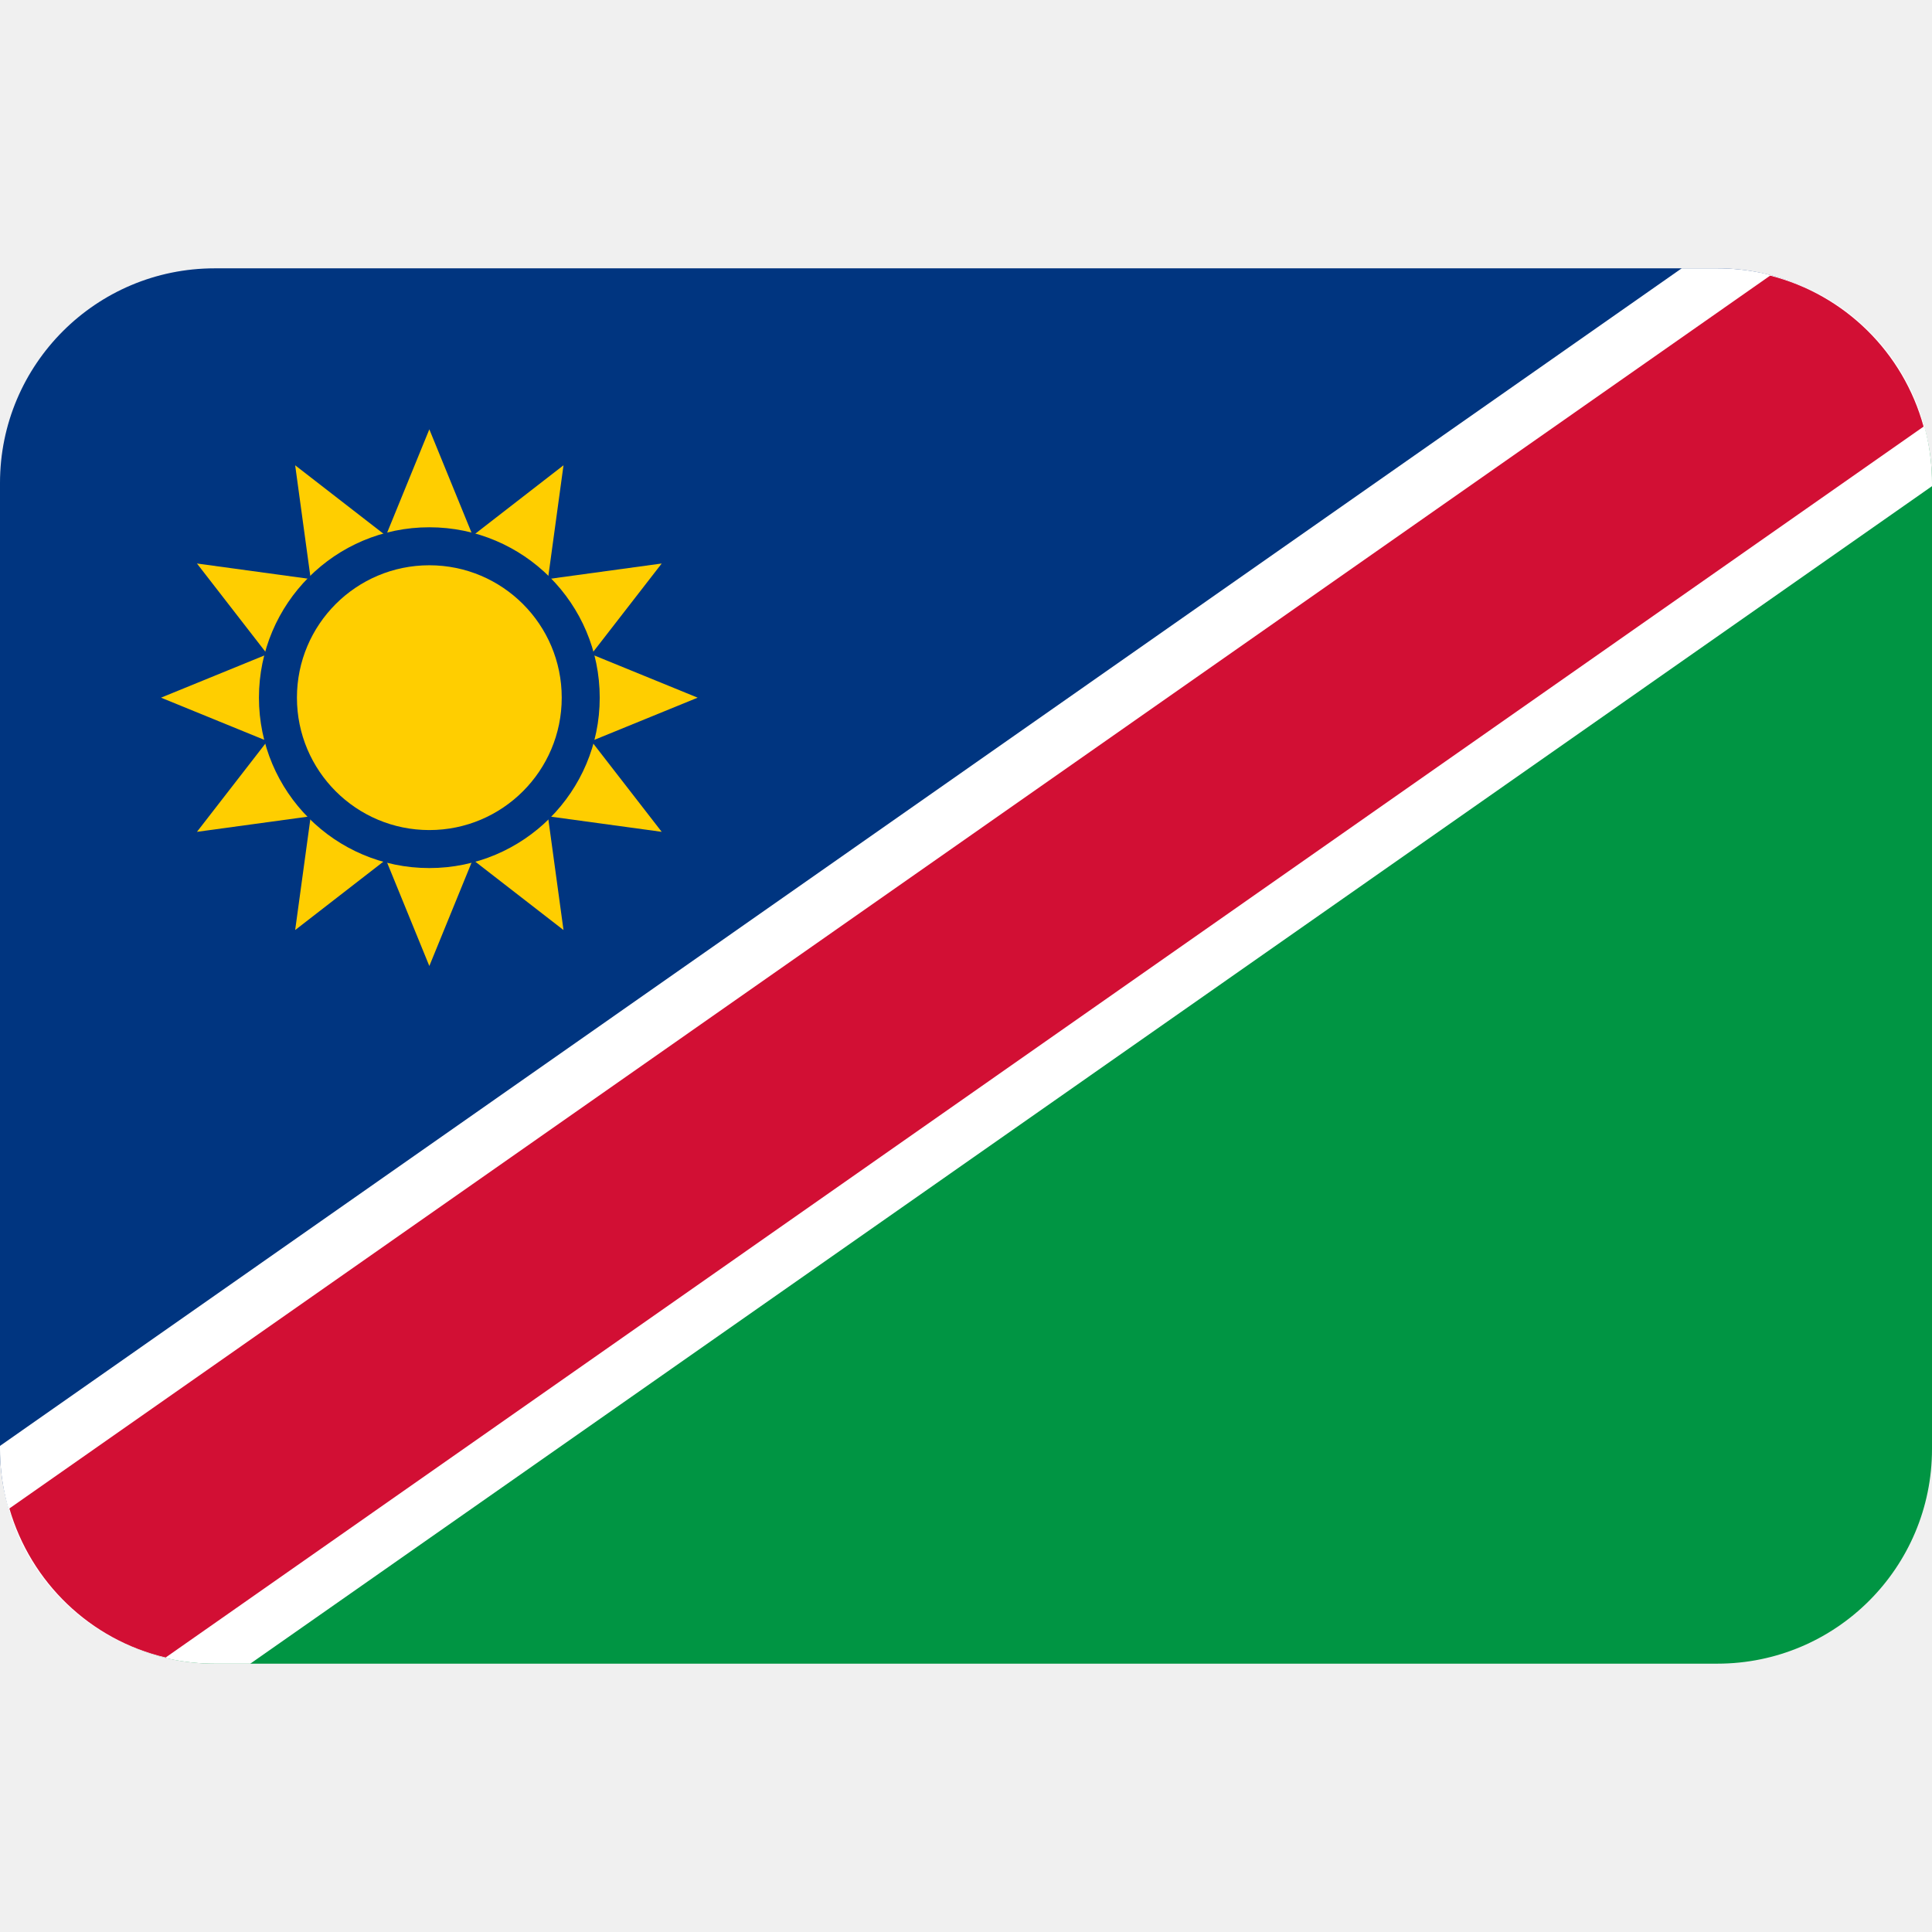
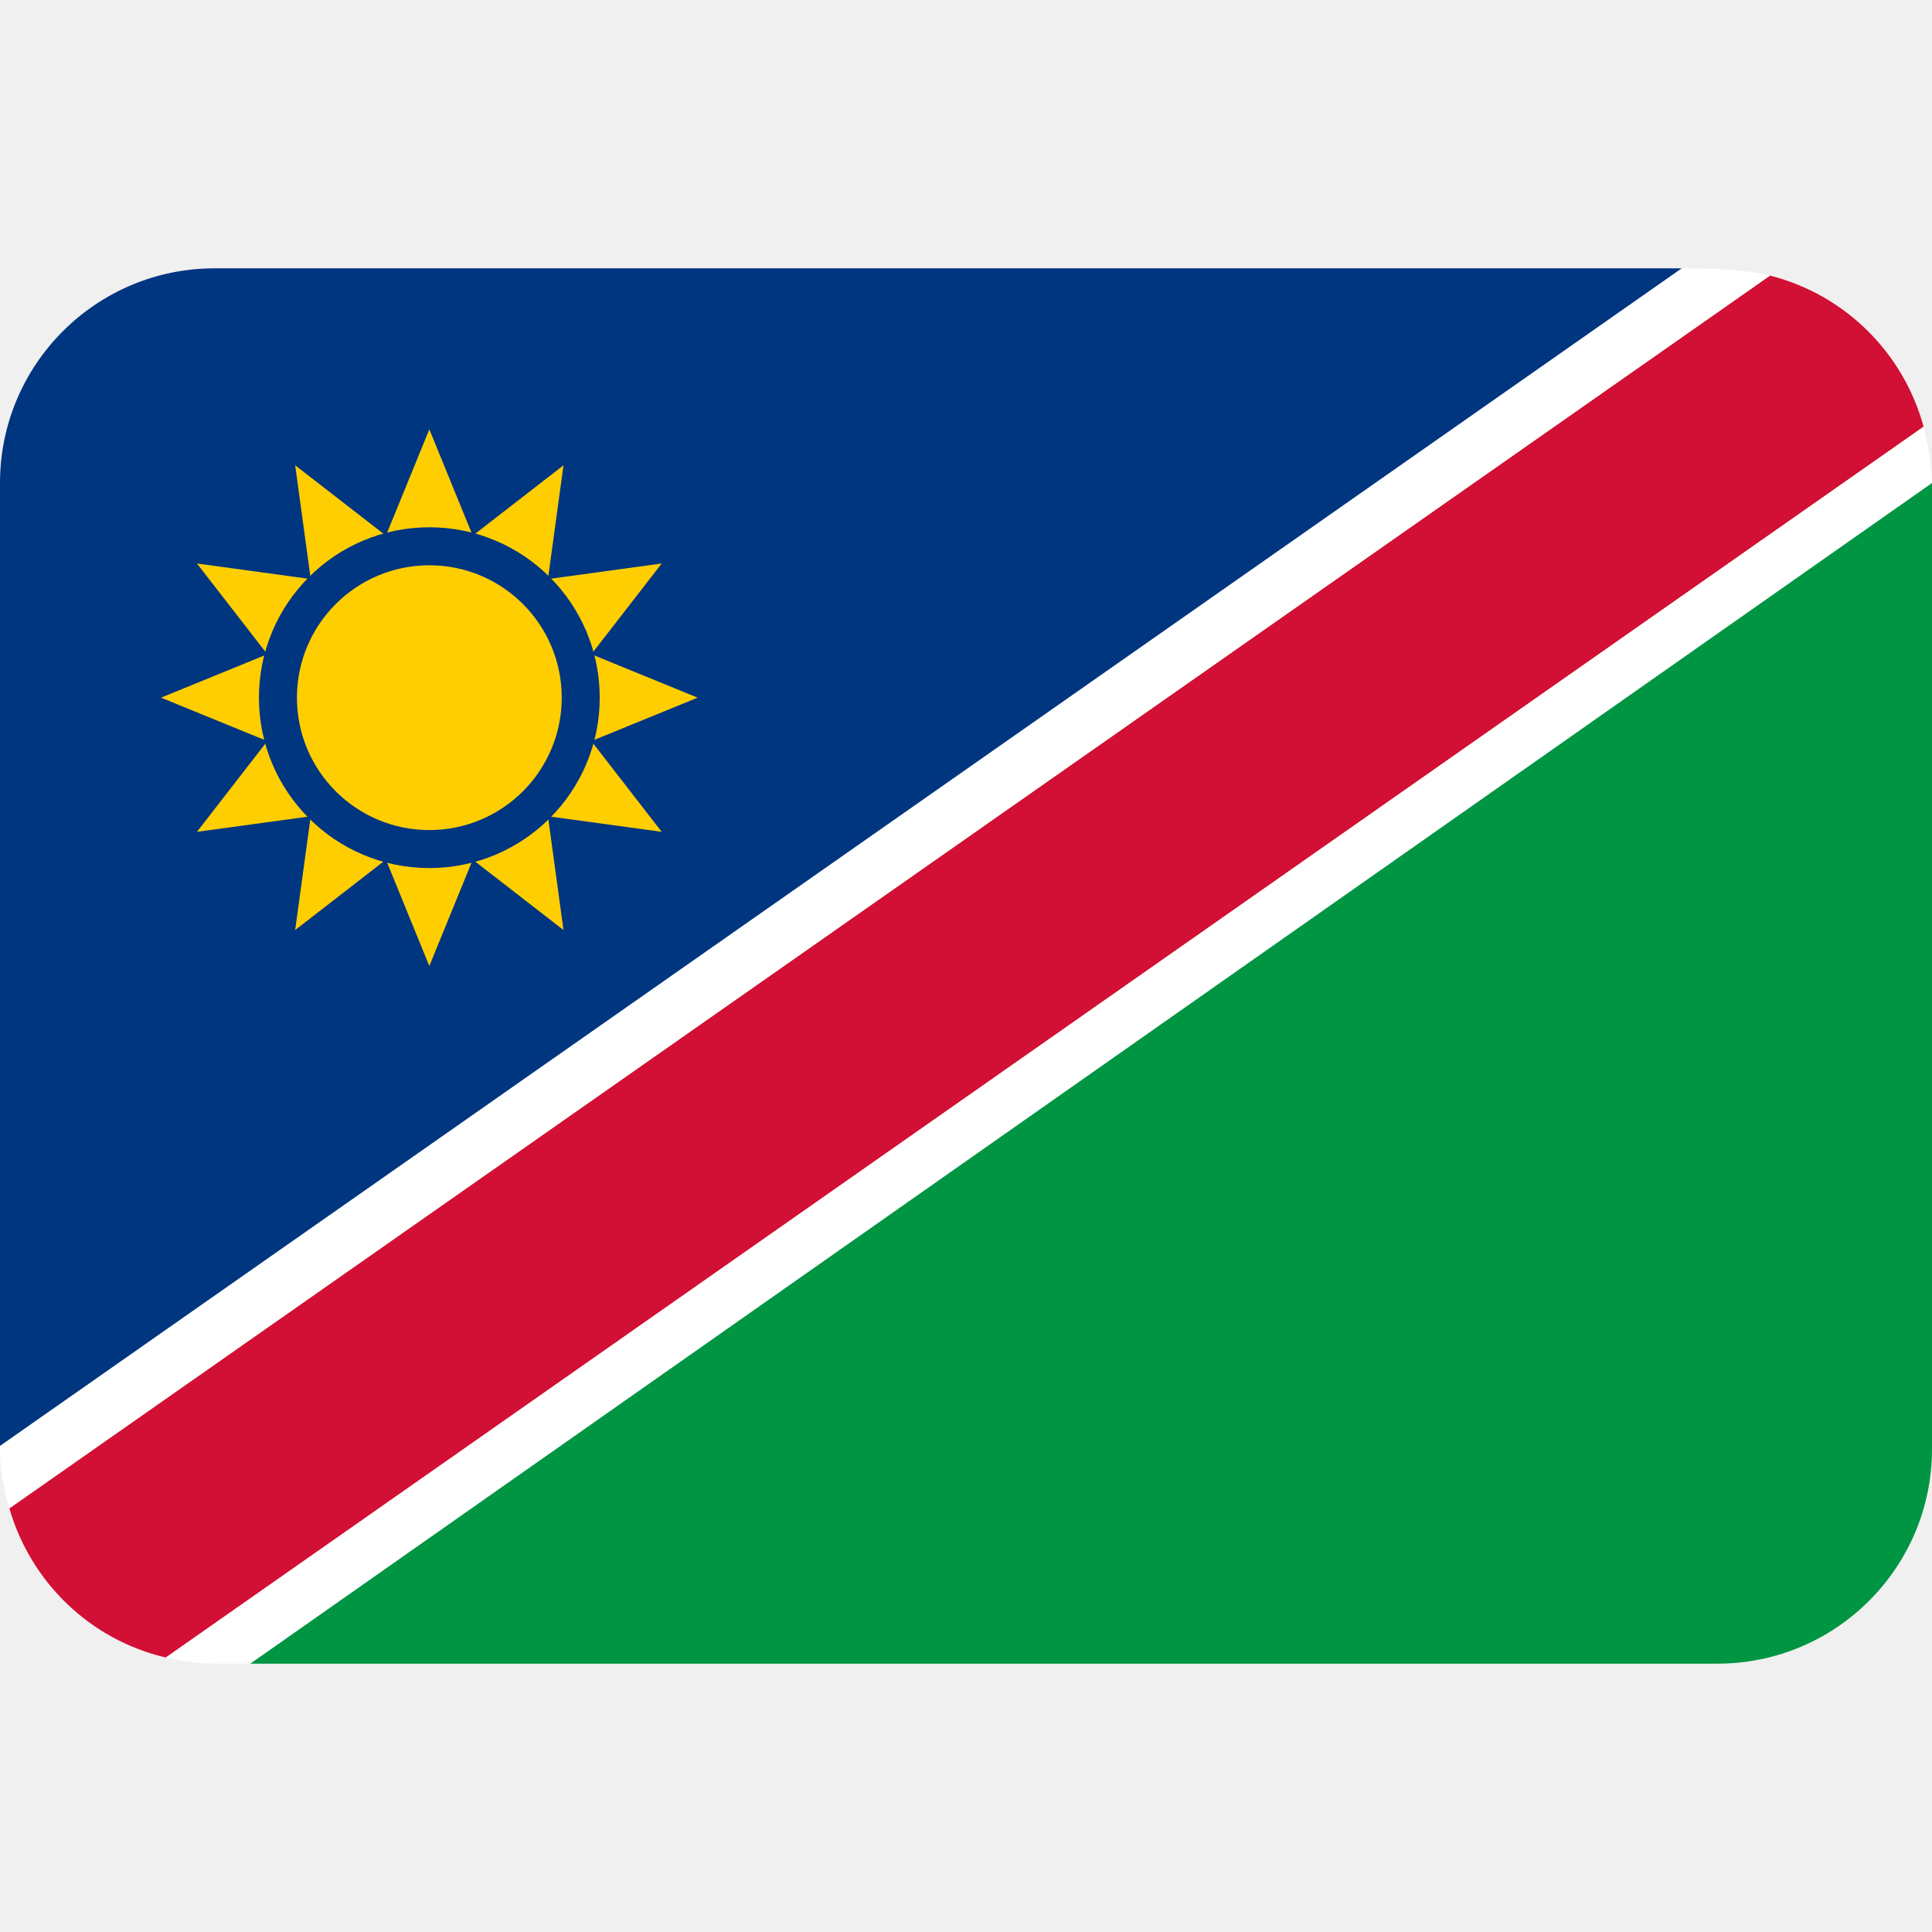
- <svg xmlns="http://www.w3.org/2000/svg" viewBox="0 0 36 36">
-   <path fill="#009543" d="M1.067 29.701C1.798 30.495 2.836 31 4 31h28c2.209 0 4-1.791 4-4V9c0-1.018-.393-1.937-1.019-2.643L1.067 29.701z" />
-   <path fill="#003580" d="M34.933 6.299C34.202 5.505 33.164 5 32 5H4C1.791 5 0 6.791 0 9v18c0 1.018.393 1.937 1.019 2.643L34.933 6.299z" />
-   <path fill="#FFF" d="M36 9c0-2.209-1.791-4-4-4h-.664L0 26.942V27c0 2.209 1.791 4 4 4h.664L36 9.059V9z" />
-   <path fill="#D20F34" d="M32.984 5.136L.175 28.108c.399 1.377 1.506 2.447 2.912 2.777L35.843 7.949c-.378-1.382-1.468-2.459-2.859-2.813z" />
-   <path fill="#FFCE00" d="M8 8l.809 1.981L10.5 8.67l-.29 2.12 2.12-.29-1.311 1.691L13 13l-1.981.809L12.33 15.5l-2.12-.29.29 2.12-1.691-1.311L8 18l-.809-1.981L5.5 17.33l.29-2.12-2.12.29 1.311-1.691L3 13l1.981-.809L3.67 10.5l2.12.29-.29-2.12 1.691 1.311z" />
-   <circle fill="#003580" cx="8" cy="13" r="3.175" />
-   <circle fill="#FFCE00" cx="8" cy="13" r="2.467" />
+ <svg xmlns="http://www.w3.org/2000/svg" viewBox="0 0 36 36" version="1.1" id="svg6">
+   <defs id="defs6" />
+   <path fill="#003580" d="M 31.336,5 H 4 C 1.791,5 0,6.791 0,9 V 26.942 L 25,25 Z" id="path2" />
+   <path fill="#ffffff" d="M 31.336,5 0,26.942 V 27 c 0,0.386 0.073,0.755 0.175,1.108 L 3,28 3.087,30.885 C 3.38,30.954 3.685,31 4,31 H 4.664 L 25,25 36,9.059 C 36,8.811 35.956,8.411 35.843,7.949 L 33,7 32.984,5.136 C 32.514,5.022 31.962,5 31.336,5 Z" id="path3" />
+   <path fill="#009543" d="M 4.664,31 H 32 c 2.209,0 4,-1.791 4,-4 V 9 Z" id="path1" />
+   <path fill="#d20f34" d="M 32.984,5.136 0.175,28.108 c 0.399,1.377 1.506,2.447 2.912,2.777 L 35.843,7.949 C 35.465,6.567 34.375,5.49 32.984,5.136 Z" id="path4" />
+   <path fill="#FFCE00" d="M8 8l.809 1.981L10.5 8.67l-.29 2.12 2.12-.29-1.311 1.691L13 13l-1.981.809L12.33 15.5l-2.12-.29.29 2.12-1.691-1.311L8 18l-.809-1.981L5.5 17.33l.29-2.12-2.12.29 1.311-1.691L3 13l1.981-.809L3.67 10.5l2.12.29-.29-2.12 1.691 1.311z" id="path5" />
+   <circle fill="#003580" cx="8" cy="13" r="3.175" id="circle5" />
+   <circle fill="#FFCE00" cx="8" cy="13" r="2.467" id="circle6" />
</svg>
